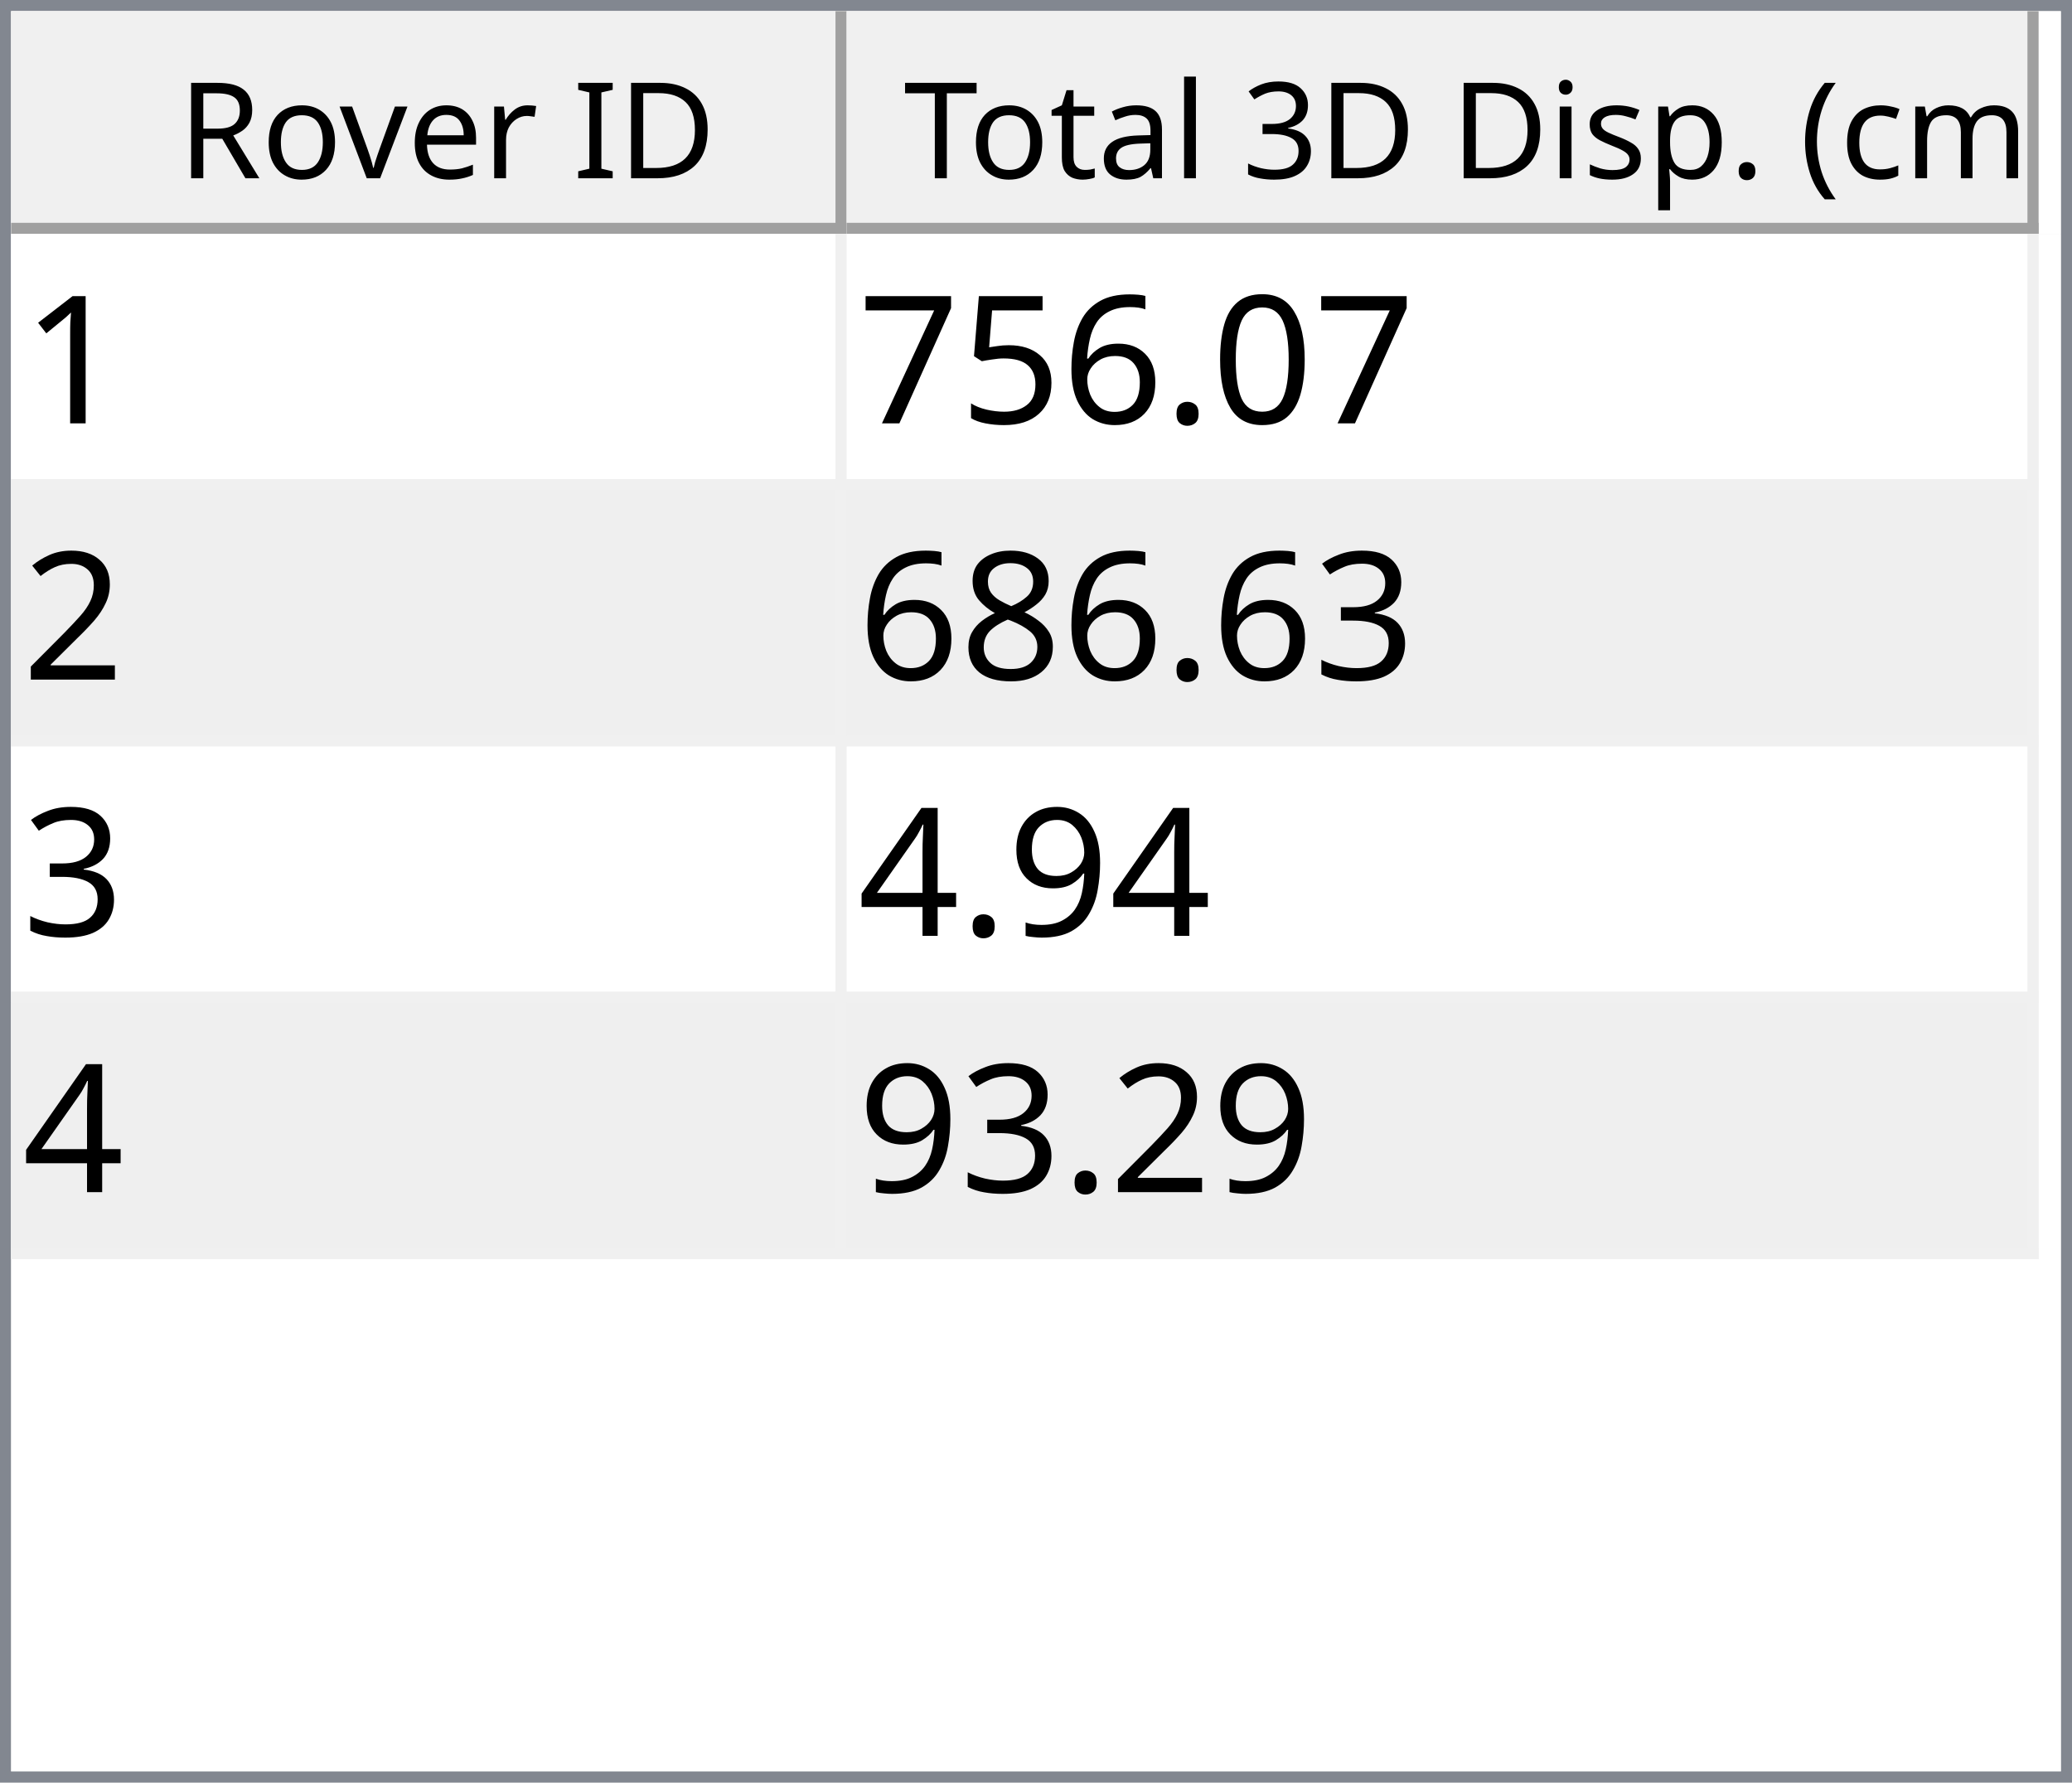
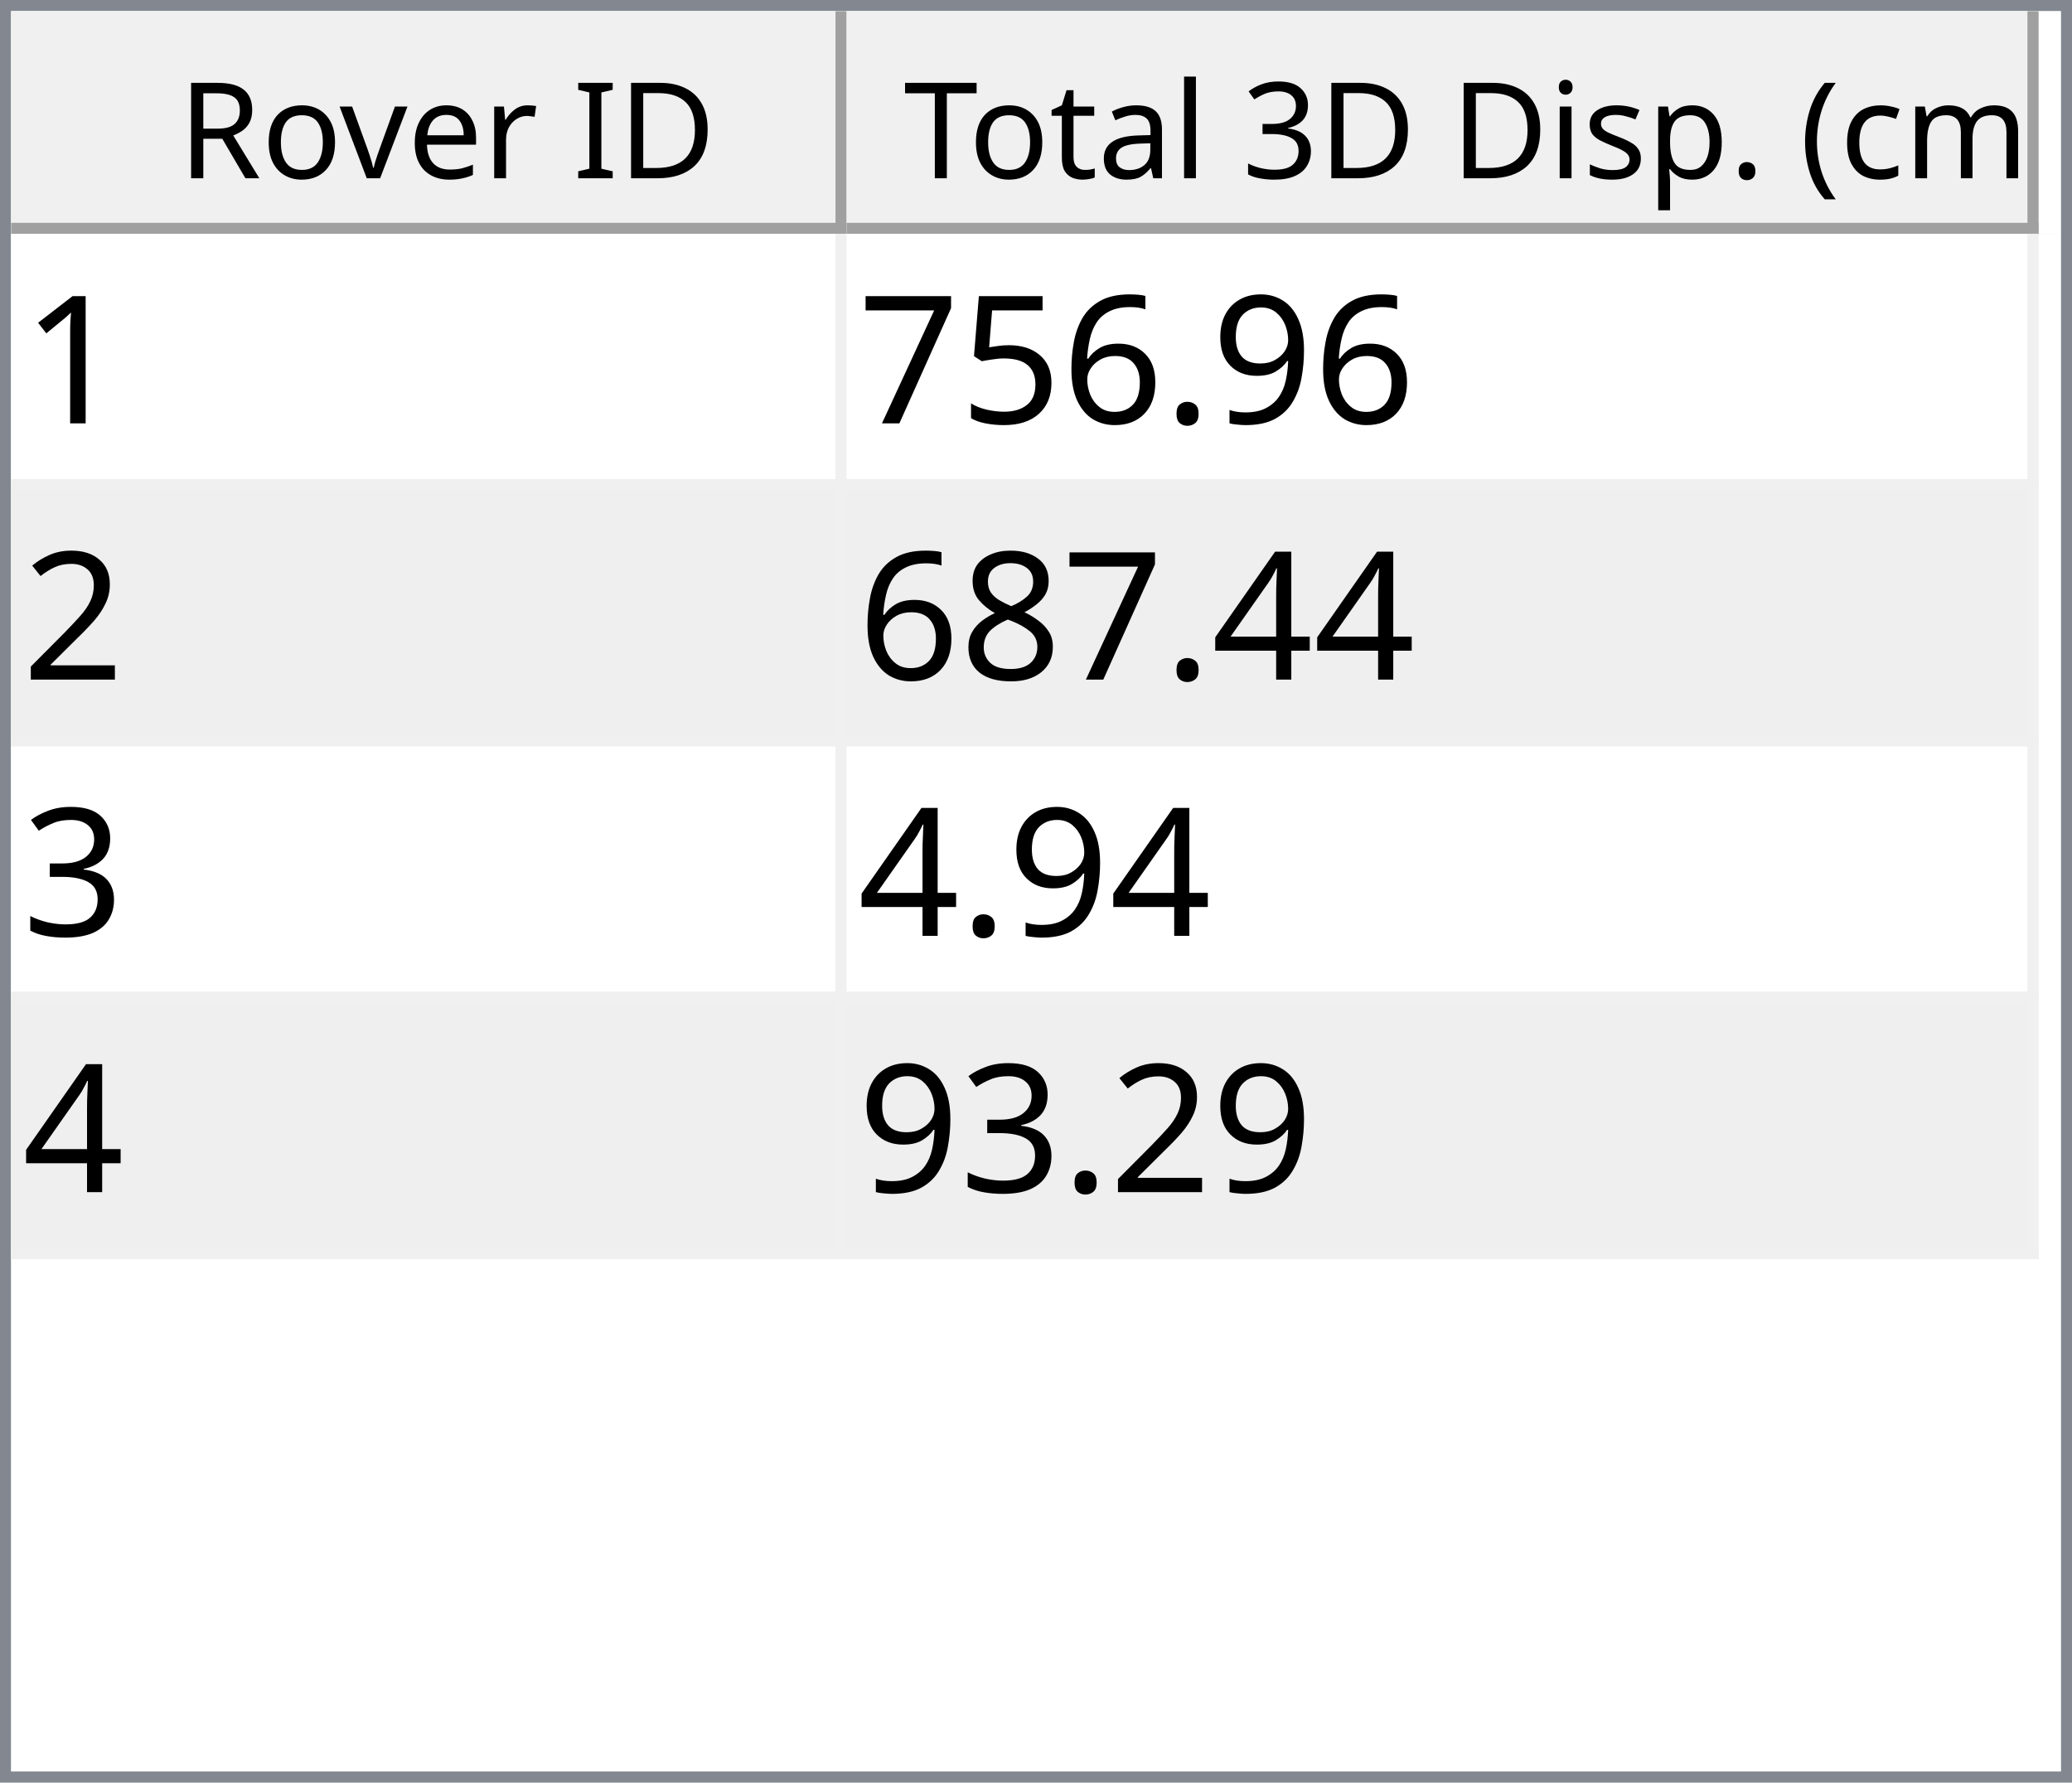
<svg xmlns="http://www.w3.org/2000/svg" style="fill-opacity:1; color-rendering:auto; color-interpolation:auto; text-rendering:auto; stroke:black; stroke-linecap:square; stroke-miterlimit:10; shape-rendering:auto; stroke-opacity:1; fill:black; stroke-dasharray:none; font-weight:normal; stroke-width:1; font-family:'Dialog'; font-style:normal; stroke-linejoin:miter; font-size:12px; stroke-dashoffset:0; image-rendering:auto;" width="186" height="160">
  <defs id="genericDefs" />
  <g>
    <defs id="defs1">
      <clipPath clipPathUnits="userSpaceOnUse" id="clipPath1">
        <path d="M0 0 L186 0 L186 160 L0 160 L0 0 Z" />
      </clipPath>
      <clipPath clipPathUnits="userSpaceOnUse" id="clipPath2">
        <path d="M0 0 L0 160 L186 160 L186 0 Z" />
      </clipPath>
      <clipPath clipPathUnits="userSpaceOnUse" id="clipPath3">
        <path d="M0 0 L0 20 L184 20 L184 0 Z" />
      </clipPath>
      <clipPath clipPathUnits="userSpaceOnUse" id="clipPath4">
        <path d="M0 0 L0 20 L75 20 L75 0 Z" />
      </clipPath>
      <clipPath clipPathUnits="userSpaceOnUse" id="clipPath5">
        <path d="M1 1 L1 19 L74 19 L74 1 Z" />
      </clipPath>
      <clipPath clipPathUnits="userSpaceOnUse" id="clipPath6">
        <path d="M0 0 L0 18 L73 18 L73 0 Z" />
      </clipPath>
      <clipPath clipPathUnits="userSpaceOnUse" id="clipPath7">
        <path d="M-0.5 -0.5 L-0.5 19.5 L74.5 19.5 L74.5 -0.5 Z" />
      </clipPath>
      <clipPath clipPathUnits="userSpaceOnUse" id="clipPath8">
        <path d="M0 0 L0 20 L107 20 L107 0 Z" />
      </clipPath>
      <clipPath clipPathUnits="userSpaceOnUse" id="clipPath9">
        <path d="M1 1 L1 19 L106 19 L106 1 Z" />
      </clipPath>
      <clipPath clipPathUnits="userSpaceOnUse" id="clipPath10">
        <path d="M0 0 L0 18 L105 18 L105 0 Z" />
      </clipPath>
      <clipPath clipPathUnits="userSpaceOnUse" id="clipPath11">
        <path d="M-0.5 -0.5 L-0.5 19.5 L106.5 19.5 L106.5 -0.5 Z" />
      </clipPath>
      <clipPath clipPathUnits="userSpaceOnUse" id="clipPath12">
        <path d="M0 0 L0 138 L184 138 L184 0 Z" />
      </clipPath>
      <clipPath clipPathUnits="userSpaceOnUse" id="clipPath13">
        <path d="M0 0 L0 92 L182 92 L182 0 Z" />
      </clipPath>
      <clipPath clipPathUnits="userSpaceOnUse" id="clipPath14">
        <path d="M-0.5 -0.5 L-0.5 91.5 L181.5 91.5 L181.5 -0.5 Z" />
      </clipPath>
      <clipPath clipPathUnits="userSpaceOnUse" id="clipPath15">
        <path d="M0 0 L0 22 L74 22 L74 0 Z" />
      </clipPath>
      <clipPath clipPathUnits="userSpaceOnUse" id="clipPath16">
        <path d="M0 0 L0 22 L106 22 L106 0 Z" />
      </clipPath>
      <font horiz-adv-x="64.551" id="font1">
        <font-face ascent="107.91" descent="25.098" units-per-em="100" style="font-style:normal; font-family:Segoe UI; font-weight:normal;" />
        <missing-glyph horiz-adv-x="64.551" d="M8.109 0 L8.109 68.266 L56.453 68.266 L56.453 0 L8.109 0 ZM15.328 7.234 L49.219 7.234 L49.219 61.031 L15.328 61.031 L15.328 7.234 Z" />
        <glyph unicode="D" horiz-adv-x="70.117" d="M9.188 0 L9.188 70.016 L28.516 70.016 Q65.531 70.016 65.531 35.891 Q65.531 19.672 55.25 9.836 Q44.969 0 27.734 0 L9.188 0 ZM17.391 62.594 L17.391 7.422 L27.828 7.422 Q41.609 7.422 49.273 14.797 Q56.938 22.172 56.938 35.688 Q56.938 62.594 28.328 62.594 L17.391 62.594 Z" />
        <glyph unicode="I" horiz-adv-x="26.611" d="M17.391 0 L9.188 0 L9.188 70.016 L17.391 70.016 L17.391 0 Z" />
        <glyph unicode=" " horiz-adv-x="27.393" d="" />
        <glyph unicode="r" horiz-adv-x="34.766" d="M34.188 41.891 Q32.078 43.5 28.125 43.5 Q23 43.5 19.555 38.672 Q16.109 33.844 16.109 25.484 L16.109 0 L8.109 0 L8.109 50 L16.109 50 L16.109 39.703 L16.312 39.703 Q18.016 44.969 21.531 47.922 Q25.047 50.875 29.391 50.875 Q32.516 50.875 34.188 50.203 L34.188 41.891 Z" />
        <glyph unicode="e" horiz-adv-x="52.295" d="M48.297 23 L12.984 23 Q13.188 14.656 17.484 10.109 Q21.781 5.562 29.297 5.562 Q37.75 5.562 44.828 11.141 L44.828 3.609 Q38.234 -1.172 27.391 -1.172 Q16.797 -1.172 10.742 5.641 Q4.688 12.453 4.688 24.812 Q4.688 36.469 11.305 43.82 Q17.922 51.172 27.734 51.172 Q37.547 51.172 42.922 44.828 Q48.297 38.484 48.297 27.203 L48.297 23 ZM40.094 29.781 Q40.047 36.719 36.75 40.578 Q33.453 44.438 27.594 44.438 Q21.922 44.438 17.969 40.383 Q14.016 36.328 13.094 29.781 L40.094 29.781 Z" />
        <glyph unicode="v" horiz-adv-x="47.9" d="M47.406 50 L27.484 0 L19.625 0 L0.688 50 L9.469 50 L22.172 13.672 Q23.578 9.672 23.922 6.688 L24.125 6.688 Q24.609 10.453 25.688 13.484 L38.969 50 L47.406 50 Z" />
        <glyph unicode="o" horiz-adv-x="58.594" d="M29 -1.172 Q17.922 -1.172 11.305 5.836 Q4.688 12.844 4.688 24.422 Q4.688 37.016 11.57 44.094 Q18.453 51.172 30.172 51.172 Q41.359 51.172 47.633 44.289 Q53.906 37.406 53.906 25.203 Q53.906 13.234 47.141 6.031 Q40.375 -1.172 29 -1.172 ZM29.594 44.438 Q21.875 44.438 17.383 39.188 Q12.891 33.938 12.891 24.703 Q12.891 15.828 17.43 10.695 Q21.969 5.562 29.594 5.562 Q37.359 5.562 41.531 10.594 Q45.703 15.625 45.703 24.906 Q45.703 34.281 41.531 39.359 Q37.359 44.438 29.594 44.438 Z" />
        <glyph unicode="R" horiz-adv-x="59.814" d="M59.375 0 L49.609 0 L37.891 19.625 Q36.281 22.359 34.766 24.289 Q33.25 26.219 31.664 27.438 Q30.078 28.656 28.25 29.219 Q26.422 29.781 24.125 29.781 L17.391 29.781 L17.391 0 L9.188 0 L9.188 70.016 L30.078 70.016 Q34.672 70.016 38.555 68.867 Q42.438 67.719 45.289 65.375 Q48.141 63.031 49.758 59.547 Q51.375 56.062 51.375 51.375 Q51.375 47.703 50.273 44.656 Q49.172 41.609 47.148 39.211 Q45.125 36.812 42.266 35.133 Q39.406 33.453 35.844 32.516 L35.844 32.328 Q37.594 31.547 38.891 30.547 Q40.188 29.547 41.359 28.18 Q42.531 26.812 43.68 25.078 Q44.828 23.344 46.234 21.047 L59.375 0 ZM17.391 62.594 L17.391 37.203 L28.516 37.203 Q31.594 37.203 34.203 38.133 Q36.812 39.062 38.719 40.797 Q40.625 42.531 41.703 45.047 Q42.781 47.562 42.781 50.688 Q42.781 56.297 39.141 59.445 Q35.5 62.594 28.609 62.594 L17.391 62.594 Z" />
        <glyph unicode=")" horiz-adv-x="30.176" d="M8.297 -15.922 L1.172 -15.922 Q16.406 2.344 16.406 26.812 Q16.406 51.469 1.078 70.016 L8.297 70.016 Q23.531 52.156 23.531 26.703 Q23.531 1.375 8.297 -15.922 Z" />
        <glyph unicode="m" horiz-adv-x="86.133" d="M79.109 0 L71.094 0 L71.094 28.719 Q71.094 37.016 68.531 40.727 Q65.969 44.438 59.906 44.438 Q54.781 44.438 51.195 39.75 Q47.609 35.062 47.609 28.516 L47.609 0 L39.594 0 L39.594 29.688 Q39.594 44.438 28.219 44.438 Q22.953 44.438 19.531 40.016 Q16.109 35.594 16.109 28.516 L16.109 0 L8.109 0 L8.109 50 L16.109 50 L16.109 42.094 L16.312 42.094 Q21.625 51.172 31.844 51.172 Q36.969 51.172 40.773 48.312 Q44.578 45.453 46 40.828 Q51.562 51.172 62.594 51.172 Q79.109 51.172 79.109 30.812 L79.109 0 Z" />
        <glyph unicode="c" horiz-adv-x="46.191" d="M42.188 2.297 Q36.422 -1.172 28.516 -1.172 Q17.828 -1.172 11.258 5.789 Q4.688 12.75 4.688 23.828 Q4.688 36.188 11.766 43.68 Q18.844 51.172 30.672 51.172 Q37.25 51.172 42.281 48.734 L42.281 40.531 Q36.719 44.438 30.375 44.438 Q22.703 44.438 17.797 38.945 Q12.891 33.453 12.891 24.516 Q12.891 15.719 17.508 10.641 Q22.125 5.562 29.891 5.562 Q36.422 5.562 42.188 9.906 L42.188 2.297 Z" />
        <glyph unicode="(" horiz-adv-x="30.176" d="M29.109 -15.922 L21.969 -15.922 Q6.844 1.375 6.844 26.703 Q6.844 52.156 21.969 70.016 L29.203 70.016 Q13.875 51.469 13.875 26.812 Q13.875 2.344 29.109 -15.922 Z" />
        <glyph unicode="." horiz-adv-x="21.68" d="M10.891 -1.078 Q8.641 -1.078 7.055 0.539 Q5.469 2.156 5.469 4.391 Q5.469 6.641 7.055 8.273 Q8.641 9.906 10.891 9.906 Q13.188 9.906 14.797 8.273 Q16.406 6.641 16.406 4.391 Q16.406 2.156 14.797 0.539 Q13.188 -1.078 10.891 -1.078 Z" />
        <glyph unicode="p" horiz-adv-x="58.789" d="M16.312 7.234 L16.109 7.234 L16.109 -23 L8.109 -23 L8.109 50 L16.109 50 L16.109 41.219 L16.312 41.219 Q22.219 51.172 33.594 51.172 Q43.266 51.172 48.688 44.461 Q54.109 37.75 54.109 26.469 Q54.109 13.922 48 6.375 Q41.891 -1.172 31.297 -1.172 Q21.578 -1.172 16.312 7.234 ZM16.109 27.391 L16.109 20.406 Q16.109 14.203 20.141 9.883 Q24.172 5.562 30.375 5.562 Q37.641 5.562 41.773 11.133 Q45.906 16.703 45.906 26.609 Q45.906 34.969 42.047 39.703 Q38.188 44.438 31.594 44.438 Q24.609 44.438 20.359 39.578 Q16.109 34.719 16.109 27.391 Z" />
        <glyph unicode="s" horiz-adv-x="42.432" d="M5.078 1.812 L5.078 10.406 Q11.625 5.562 19.484 5.562 Q30.031 5.562 30.031 12.594 Q30.031 14.594 29.125 15.992 Q28.219 17.391 26.68 18.461 Q25.141 19.531 23.07 20.383 Q21 21.234 18.609 22.172 Q15.281 23.484 12.766 24.828 Q10.25 26.172 8.57 27.859 Q6.891 29.547 6.031 31.695 Q5.172 33.844 5.172 36.719 Q5.172 40.234 6.789 42.945 Q8.406 45.656 11.086 47.484 Q13.766 49.312 17.211 50.242 Q20.656 51.172 24.312 51.172 Q30.812 51.172 35.938 48.922 L35.938 40.828 Q30.422 44.438 23.25 44.438 Q21 44.438 19.195 43.922 Q17.391 43.406 16.094 42.477 Q14.797 41.547 14.086 40.258 Q13.375 38.969 13.375 37.406 Q13.375 35.453 14.086 34.133 Q14.797 32.812 16.164 31.789 Q17.531 30.766 19.484 29.938 Q21.438 29.109 23.922 28.125 Q27.25 26.859 29.883 25.516 Q32.516 24.172 34.375 22.484 Q36.234 20.797 37.234 18.602 Q38.234 16.406 38.234 13.375 Q38.234 9.672 36.602 6.938 Q34.969 4.203 32.234 2.398 Q29.5 0.594 25.93 -0.289 Q22.359 -1.172 18.453 -1.172 Q10.75 -1.172 5.078 1.812 Z" />
        <glyph unicode="i" horiz-adv-x="24.219" d="M12.203 62.703 Q10.062 62.703 8.547 64.164 Q7.031 65.625 7.031 67.875 Q7.031 70.125 8.547 71.609 Q10.062 73.094 12.203 73.094 Q14.406 73.094 15.945 71.609 Q17.484 70.125 17.484 67.875 Q17.484 65.719 15.945 64.211 Q14.406 62.703 12.203 62.703 ZM16.109 0 L8.109 0 L8.109 50 L16.109 50 L16.109 0 Z" />
        <glyph unicode="3" horiz-adv-x="53.906" d="M46.531 19.828 Q46.531 15.094 44.75 11.211 Q42.969 7.328 39.719 4.57 Q36.469 1.812 31.93 0.297 Q27.391 -1.219 21.922 -1.219 Q11.922 -1.219 6 2.594 L6 11.188 Q13.094 5.609 22.219 5.609 Q25.875 5.609 28.828 6.539 Q31.781 7.469 33.906 9.227 Q36.031 10.984 37.18 13.477 Q38.328 15.969 38.328 19.094 Q38.328 32.812 18.797 32.812 L12.984 32.812 L12.984 39.594 L18.5 39.594 Q35.797 39.594 35.797 52.484 Q35.797 64.406 22.609 64.406 Q15.188 64.406 8.688 59.422 L8.688 67.188 Q15.375 71.188 24.609 71.188 Q29 71.188 32.57 69.969 Q36.141 68.75 38.68 66.555 Q41.219 64.359 42.609 61.281 Q44 58.203 44 54.5 Q44 40.672 30.031 36.719 L30.031 36.531 Q33.594 36.141 36.625 34.797 Q39.656 33.453 41.852 31.305 Q44.047 29.156 45.289 26.25 Q46.531 23.344 46.531 19.828 Z" />
        <glyph unicode="l" horiz-adv-x="24.219" d="M16.109 0 L8.109 0 L8.109 74.031 L16.109 74.031 L16.109 0 Z" />
        <glyph unicode="a" horiz-adv-x="50.879" d="M43.891 0 L35.891 0 L35.891 7.812 L35.688 7.812 Q30.469 -1.172 20.312 -1.172 Q12.844 -1.172 8.617 2.781 Q4.391 6.734 4.391 13.281 Q4.391 27.297 20.906 29.594 L35.891 31.688 Q35.891 44.438 25.594 44.438 Q16.547 44.438 9.281 38.281 L9.281 46.484 Q16.656 51.172 26.266 51.172 Q43.891 51.172 43.891 32.516 L43.891 0 ZM35.891 25.297 L23.828 23.641 Q18.266 22.859 15.43 20.875 Q12.594 18.891 12.594 13.875 Q12.594 10.203 15.211 7.883 Q17.828 5.562 22.172 5.562 Q28.125 5.562 32.008 9.742 Q35.891 13.922 35.891 20.312 L35.891 25.297 Z" />
        <glyph unicode="t" horiz-adv-x="33.887" d="M31.297 0.484 Q28.469 -1.078 23.828 -1.078 Q10.688 -1.078 10.688 13.578 L10.688 43.172 L2.094 43.172 L2.094 50 L10.688 50 L10.688 62.203 L18.703 64.797 L18.703 50 L31.297 50 L31.297 43.172 L18.703 43.172 L18.703 14.984 Q18.703 9.969 20.414 7.82 Q22.125 5.672 26.078 5.672 Q29.109 5.672 31.297 7.328 L31.297 0.484 Z" />
        <glyph unicode="T" horiz-adv-x="52.393" d="M50.594 62.594 L30.375 62.594 L30.375 0 L22.172 0 L22.172 62.594 L2 62.594 L2 70.016 L50.594 70.016 L50.594 62.594 Z" />
      </font>
      <font horiz-adv-x="75.0" id="font2">
        <font-face ascent="100.537" descent="21.973" units-per-em="100" style="font-style:normal; font-family:sans-serif; font-weight:normal;" />
        <missing-glyph horiz-adv-x="75.0" d="M12.5 0 L12.5 62.5 L62.5 62.5 L62.5 0 L12.5 0 ZM14.062 1.562 L60.938 1.562 L60.938 60.938 L14.062 60.938 L14.062 1.562 Z" />
        <glyph unicode="1" horiz-adv-x="55.615" d="M37.25 0 L28.469 0 L28.469 56 Q25.297 52.984 20.141 49.953 Q14.984 46.922 10.891 45.406 L10.891 53.906 Q18.266 57.375 23.781 62.305 Q29.297 67.234 31.594 71.875 L37.25 71.875 L37.25 0 Z" />
-         <glyph unicode="0" horiz-adv-x="55.615" d="M4.156 35.297 Q4.156 48 6.766 55.742 Q9.375 63.484 14.523 67.68 Q19.672 71.875 27.484 71.875 Q33.25 71.875 37.594 69.555 Q41.938 67.234 44.773 62.867 Q47.609 58.5 49.219 52.227 Q50.828 45.953 50.828 35.297 Q50.828 22.703 48.242 14.969 Q45.656 7.234 40.508 3.008 Q35.359 -1.219 27.484 -1.219 Q17.141 -1.219 11.234 6.203 Q4.156 15.141 4.156 35.297 ZM13.188 35.297 Q13.188 17.672 17.312 11.836 Q21.438 6 27.484 6 Q33.547 6 37.672 11.859 Q41.797 17.719 41.797 35.297 Q41.797 52.984 37.672 58.789 Q33.547 64.594 27.391 64.594 Q21.344 64.594 17.719 59.469 Q13.188 52.938 13.188 35.297 Z" />
+         <glyph unicode="9" horiz-adv-x="55.615" d="M5.469 16.547 L13.922 17.328 Q14.984 11.375 18.016 8.688 Q21.047 6 25.781 6 Q29.828 6 32.883 7.859 Q35.938 9.719 37.891 12.82 Q39.844 15.922 41.164 21.195 Q42.484 26.469 42.484 31.938 Q42.484 32.516 42.438 33.688 Q39.797 29.5 35.234 26.883 Q30.672 24.266 25.344 24.266 Q16.453 24.266 10.305 30.711 Q4.156 37.156 4.156 47.703 Q4.156 58.594 10.578 65.234 Q17 71.875 26.656 71.875 Q33.641 71.875 39.43 68.117 Q45.219 64.359 48.219 57.398 Q51.219 50.438 51.219 37.25 Q51.219 23.531 48.242 15.406 Q45.266 7.281 39.383 3.031 Q33.5 -1.219 25.594 -1.219 Q17.188 -1.219 11.867 3.445 Q6.547 8.109 5.469 16.547 ZM41.453 48.141 Q41.453 55.719 37.43 60.156 Q33.406 64.594 27.734 64.594 Q21.875 64.594 17.531 59.812 Q13.188 55.031 13.188 47.406 Q13.188 40.578 17.312 36.305 Q21.438 32.031 27.484 32.031 Q33.594 32.031 37.523 36.305 Q41.453 40.578 41.453 48.141 Z" />
        <glyph unicode="." horiz-adv-x="27.783" d="M9.078 0 L9.078 10.016 L19.094 10.016 L19.094 0 L9.078 0 Z" />
        <glyph unicode="6" horiz-adv-x="55.615" d="M49.75 54.047 L41.016 53.375 Q39.844 58.547 37.703 60.891 Q34.125 64.656 28.906 64.656 Q24.703 64.656 21.531 62.312 Q17.391 59.281 14.992 53.469 Q12.594 47.656 12.5 36.922 Q15.672 41.75 20.266 44.094 Q24.859 46.438 29.891 46.438 Q38.672 46.438 44.852 39.969 Q51.031 33.5 51.031 23.25 Q51.031 16.5 48.125 10.719 Q45.219 4.938 40.141 1.859 Q35.062 -1.219 28.609 -1.219 Q17.625 -1.219 10.695 6.859 Q3.766 14.938 3.766 33.5 Q3.766 54.25 11.422 63.672 Q18.109 71.875 29.438 71.875 Q37.891 71.875 43.289 67.141 Q48.688 62.406 49.75 54.047 ZM13.875 23.188 Q13.875 18.656 15.797 14.508 Q17.719 10.359 21.188 8.18 Q24.656 6 28.469 6 Q34.031 6 38.039 10.492 Q42.047 14.984 42.047 22.703 Q42.047 30.125 38.086 34.398 Q34.125 38.672 28.125 38.672 Q22.172 38.672 18.023 34.398 Q13.875 30.125 13.875 23.188 Z" />
        <glyph unicode="5" horiz-adv-x="55.615" d="M4.156 18.75 L13.375 19.531 Q14.406 12.797 18.141 9.398 Q21.875 6 27.156 6 Q33.5 6 37.891 10.789 Q42.281 15.578 42.281 23.484 Q42.281 31 38.062 35.352 Q33.844 39.703 27 39.703 Q22.75 39.703 19.336 37.773 Q15.922 35.844 13.969 32.766 L5.719 33.844 L12.641 70.609 L48.25 70.609 L48.25 62.203 L19.672 62.203 L15.828 42.969 Q22.266 47.469 29.344 47.469 Q38.719 47.469 45.164 40.969 Q51.609 34.469 51.609 24.266 Q51.609 14.547 45.953 7.469 Q39.062 -1.219 27.156 -1.219 Q17.391 -1.219 11.211 4.25 Q5.031 9.719 4.156 18.75 Z" />
        <glyph unicode="7" horiz-adv-x="55.615" d="M4.734 62.203 L4.734 70.656 L51.078 70.656 L51.078 63.812 Q44.234 56.547 37.523 44.484 Q30.812 32.422 27.156 19.672 Q24.516 10.688 23.781 0 L14.75 0 Q14.891 8.453 18.062 20.414 Q21.234 32.375 27.172 43.484 Q33.109 54.594 39.797 62.203 L4.734 62.203 Z" />
        <glyph unicode="2" horiz-adv-x="55.615" d="M50.344 8.453 L50.344 0 L3.031 0 Q2.938 3.172 4.047 6.109 Q5.859 10.938 9.836 15.625 Q13.812 20.312 21.344 26.469 Q33.016 36.031 37.117 41.625 Q41.219 47.219 41.219 52.203 Q41.219 57.422 37.477 61.008 Q33.734 64.594 27.734 64.594 Q21.391 64.594 17.578 60.789 Q13.766 56.984 13.719 50.25 L4.688 51.172 Q5.609 61.281 11.664 66.578 Q17.719 71.875 27.938 71.875 Q38.234 71.875 44.242 66.164 Q50.25 60.453 50.25 52 Q50.25 47.703 48.492 43.555 Q46.734 39.406 42.656 34.812 Q38.578 30.219 29.109 22.219 Q21.188 15.578 18.945 13.211 Q16.703 10.844 15.234 8.453 L50.344 8.453 Z" />
+         <glyph unicode="4" horiz-adv-x="55.615" d="M32.328 0 L32.328 17.141 L1.266 17.141 L1.266 25.203 L33.938 71.578 L41.109 71.578 L41.109 25.203 L50.781 25.203 L50.781 17.141 L41.109 17.141 L41.109 0 L32.328 0 ZM32.328 25.203 L32.328 57.469 L9.906 25.203 L32.328 25.203 Z" />
+         <glyph unicode="8" horiz-adv-x="55.615" d="M17.672 38.812 Q12.203 40.828 9.57 44.539 Q6.938 48.25 6.938 53.422 Q6.938 61.234 12.555 66.555 Q18.172 71.875 27.484 71.875 Q36.859 71.875 42.578 66.43 Q48.297 60.984 48.297 53.172 Q48.297 48.188 45.68 44.508 Q43.062 40.828 37.75 38.812 Q44.344 36.672 47.781 31.883 Q51.219 27.094 51.219 20.453 Q51.219 11.281 44.727 5.031 Q38.234 -1.219 27.641 -1.219 Q17.047 -1.219 10.547 5.055 Q4.047 11.328 4.047 20.703 Q4.047 27.688 7.594 32.398 Q11.141 37.109 17.672 38.812 ZM15.922 53.719 Q15.922 48.641 19.195 45.414 Q22.469 42.188 27.688 42.188 Q32.766 42.188 36.016 45.383 Q39.266 48.578 39.266 53.219 Q39.266 58.062 35.914 61.359 Q32.562 64.656 27.594 64.656 Q22.562 64.656 19.242 61.43 Q15.922 58.203 15.922 53.719 ZM13.094 20.656 Q13.094 16.891 14.875 13.375 Q16.656 9.859 20.172 7.93 Q23.688 6 27.734 6 Q34.031 6 38.133 10.055 Q42.234 14.109 42.234 20.359 Q42.234 26.703 38.016 30.859 Q33.797 35.016 27.438 35.016 Q21.234 35.016 17.164 30.914 Q13.094 26.812 13.094 20.656 Z" />
        <glyph unicode="3" horiz-adv-x="55.615" d="M4.203 18.891 L12.984 20.062 Q14.5 12.594 18.141 9.297 Q21.781 6 27 6 Q33.203 6 37.477 10.297 Q41.75 14.594 41.75 20.953 Q41.75 27 37.797 30.93 Q33.844 34.859 27.734 34.859 Q25.25 34.859 21.531 33.891 L22.516 41.609 Q23.391 41.5 23.922 41.5 Q29.547 41.5 34.039 44.43 Q38.531 47.359 38.531 53.469 Q38.531 58.297 35.258 61.477 Q31.984 64.656 26.812 64.656 Q21.688 64.656 18.266 61.43 Q14.844 58.203 13.875 51.766 L5.078 53.328 Q6.688 62.156 12.398 67.016 Q18.109 71.875 26.609 71.875 Q32.469 71.875 37.398 69.359 Q42.328 66.844 44.945 62.5 Q47.562 58.156 47.562 53.266 Q47.562 48.641 45.07 44.828 Q42.578 41.016 37.703 38.766 Q44.047 37.312 47.562 32.695 Q51.078 28.078 51.078 21.141 Q51.078 11.766 44.242 5.25 Q37.406 -1.266 26.953 -1.266 Q17.531 -1.266 11.305 4.352 Q5.078 9.969 4.203 18.891 Z" />
-         <glyph unicode="8" horiz-adv-x="55.615" d="M17.672 38.812 Q12.203 40.828 9.57 44.539 Q6.938 48.25 6.938 53.422 Q6.938 61.234 12.555 66.555 Q18.172 71.875 27.484 71.875 Q36.859 71.875 42.578 66.43 Q48.297 60.984 48.297 53.172 Q48.297 48.188 45.68 44.508 Q43.062 40.828 37.75 38.812 Q44.344 36.672 47.781 31.883 Q51.219 27.094 51.219 20.453 Q51.219 11.281 44.727 5.031 Q38.234 -1.219 27.641 -1.219 Q17.047 -1.219 10.547 5.055 Q4.047 11.328 4.047 20.703 Q4.047 27.688 7.594 32.398 Q11.141 37.109 17.672 38.812 ZM15.922 53.719 Q15.922 48.641 19.195 45.414 Q22.469 42.188 27.688 42.188 Q32.766 42.188 36.016 45.383 Q39.266 48.578 39.266 53.219 Q39.266 58.062 35.914 61.359 Q32.562 64.656 27.594 64.656 Q22.562 64.656 19.242 61.43 Q15.922 58.203 15.922 53.719 ZM13.094 20.656 Q13.094 16.891 14.875 13.375 Q16.656 9.859 20.172 7.93 Q23.688 6 27.734 6 Q34.031 6 38.133 10.055 Q42.234 14.109 42.234 20.359 Q42.234 26.703 38.016 30.859 Q33.797 35.016 27.438 35.016 Q21.234 35.016 17.164 30.914 Q13.094 26.812 13.094 20.656 Z" />
-         <glyph unicode="9" horiz-adv-x="55.615" d="M5.469 16.547 L13.922 17.328 Q14.984 11.375 18.016 8.688 Q21.047 6 25.781 6 Q29.828 6 32.883 7.859 Q35.938 9.719 37.891 12.82 Q39.844 15.922 41.164 21.195 Q42.484 26.469 42.484 31.938 Q42.484 32.516 42.438 33.688 Q39.797 29.5 35.234 26.883 Q30.672 24.266 25.344 24.266 Q16.453 24.266 10.305 30.711 Q4.156 37.156 4.156 47.703 Q4.156 58.594 10.578 65.234 Q17 71.875 26.656 71.875 Q33.641 71.875 39.43 68.117 Q45.219 64.359 48.219 57.398 Q51.219 50.438 51.219 37.25 Q51.219 23.531 48.242 15.406 Q45.266 7.281 39.383 3.031 Q33.5 -1.219 25.594 -1.219 Q17.188 -1.219 11.867 3.445 Q6.547 8.109 5.469 16.547 ZM41.453 48.141 Q41.453 55.719 37.43 60.156 Q33.406 64.594 27.734 64.594 Q21.875 64.594 17.531 59.812 Q13.188 55.031 13.188 47.406 Q13.188 40.578 17.312 36.305 Q21.438 32.031 27.484 32.031 Q33.594 32.031 37.523 36.305 Q41.453 40.578 41.453 48.141 Z" />
-         <glyph unicode="4" horiz-adv-x="55.615" d="M32.328 0 L32.328 17.141 L1.266 17.141 L1.266 25.203 L33.938 71.578 L41.109 71.578 L41.109 25.203 L50.781 25.203 L50.781 17.141 L41.109 17.141 L41.109 0 L32.328 0 ZM32.328 25.203 L32.328 57.469 L9.906 25.203 L32.328 25.203 Z" />
      </font>
    </defs>
    <g style="fill:white; stroke:white;">
      <rect x="0" y="0" width="186" style="clip-path:url(#clipPath1); stroke:none;" height="160" />
    </g>
    <g style="fill:white; text-rendering:optimizeSpeed; color-rendering:optimizeSpeed; image-rendering:optimizeSpeed; shape-rendering:crispEdges; stroke:white; color-interpolation:sRGB;">
      <rect x="0" width="186" height="160" y="0" style="stroke:none;" />
      <path style="stroke:none;" d="M0 160 L186 160 L186 0 L0 0 Z" />
    </g>
    <g style="fill:rgb(240,240,240); font-family:'Segoe UI'; stroke:rgb(240,240,240);">
      <rect x="0" y="0" width="186" style="clip-path:url(#clipPath2); stroke:none;" height="160" />
    </g>
    <g style="fill:rgb(130,135,144); font-family:'Segoe UI'; stroke:rgb(130,135,144);">
      <path d="M0 0 L186 0 L186 160 L0 160 L0 0 ZM1 1 L185 1 L185 159 L1 159 L1 1 Z" style="fill-rule:evenodd; clip-path:url(#clipPath2); stroke:none;" />
    </g>
    <g style="fill:white; font-family:'Segoe UI'; stroke:white;" transform="translate(1,1)">
      <rect x="0" y="0" width="184" style="clip-path:url(#clipPath3); stroke:none;" height="20" />
    </g>
    <g style="fill:rgb(240,240,240); font-family:'Segoe UI'; stroke:rgb(240,240,240);" transform="translate(1,1)">
      <rect x="0" y="0" width="75" style="clip-path:url(#clipPath4); stroke:none;" height="20" />
    </g>
    <g style="font-family:'Segoe UI';" transform="translate(2,2)">
      <text x="14" xml:space="preserve" y="14" style="clip-path:url(#clipPath6); stroke:none;">Rover ID</text>
    </g>
    <g style="fill:rgb(160,160,160); font-family:'Segoe UI'; stroke:rgb(160,160,160); stroke-linejoin:bevel;" transform="translate(1.5,1.5)">
      <line x1="74" x2="74" y1="0" style="fill:none; clip-path:url(#clipPath7);" y2="19" />
    </g>
    <g style="fill:rgb(160,160,160); font-family:'Segoe UI'; stroke:rgb(160,160,160); stroke-linejoin:bevel;" transform="matrix(1,0,0,1,1,1) translate(0.5,0.5)">
      <line x1="0" x2="74" y1="19" style="fill:none; clip-path:url(#clipPath7);" y2="19" />
    </g>
    <g style="fill:rgb(240,240,240); font-family:'Segoe UI'; stroke:rgb(240,240,240);" transform="translate(76,1)">
      <rect x="0" y="0" width="107" style="clip-path:url(#clipPath8); stroke:none;" height="20" />
    </g>
    <g style="font-family:'Segoe UI';" transform="translate(77,2)">
      <text x="1" xml:space="preserve" y="14" style="clip-path:url(#clipPath10); stroke:none;"> Total 3D Disp. (cm)</text>
    </g>
    <g style="fill:rgb(160,160,160); font-family:'Segoe UI'; stroke:rgb(160,160,160); stroke-linejoin:bevel;" transform="translate(76.5,1.5)">
      <line x1="106" x2="106" y1="0" style="fill:none; clip-path:url(#clipPath11);" y2="19" />
    </g>
    <g style="fill:rgb(160,160,160); font-family:'Segoe UI'; stroke:rgb(160,160,160); stroke-linejoin:bevel;" transform="matrix(1,0,0,1,76,1) translate(0.5,0.5)">
      <line x1="0" x2="106" y1="19" style="fill:none; clip-path:url(#clipPath11);" y2="19" />
    </g>
    <g style="fill:white; font-family:'Segoe UI'; stroke:white;" transform="translate(1,21)">
      <rect x="0" y="0" width="184" style="clip-path:url(#clipPath12); stroke:none;" height="138" />
    </g>
    <g style="fill:rgb(240,240,240); font-size:16px; font-family:sans-serif; stroke:rgb(240,240,240);" transform="translate(1,21)">
      <rect x="0" y="0" width="182" style="clip-path:url(#clipPath13); stroke:none;" height="92" />
      <line transform="translate(0.5,0.5)" x1="0" x2="181" y1="22" style="clip-path:url(#clipPath14); fill:none; stroke-linejoin:bevel;" y2="22" />
    </g>
    <g transform="matrix(1,0,0,1,1,21) translate(0.5,0.5)" style="fill:rgb(240,240,240); font-size:16px; font-family:sans-serif; stroke:rgb(240,240,240); stroke-linejoin:bevel;">
      <line x1="0" x2="181" y1="45" style="fill:none; clip-path:url(#clipPath14);" y2="45" />
    </g>
    <g transform="matrix(1,0,0,1,1,21) translate(0.5,0.5)" style="fill:rgb(240,240,240); font-size:16px; font-family:sans-serif; stroke:rgb(240,240,240); stroke-linejoin:bevel;">
      <line x1="0" x2="181" y1="68" style="fill:none; clip-path:url(#clipPath14);" y2="68" />
    </g>
    <g transform="matrix(1,0,0,1,1,21) translate(0.5,0.5)" style="fill:rgb(240,240,240); font-size:16px; font-family:sans-serif; stroke:rgb(240,240,240); stroke-linejoin:bevel;">
      <line x1="0" x2="181" y1="91" style="fill:none; clip-path:url(#clipPath14);" y2="91" />
    </g>
    <g transform="matrix(1,0,0,1,1,21) translate(0.5,0.5)" style="fill:rgb(240,240,240); font-size:16px; font-family:sans-serif; stroke:rgb(240,240,240); stroke-linejoin:bevel;">
      <line x1="74" x2="74" y1="0" style="fill:none; clip-path:url(#clipPath14);" y2="91" />
    </g>
    <g transform="matrix(1,0,0,1,1,21) translate(0.5,0.5)" style="fill:rgb(240,240,240); font-size:16px; font-family:sans-serif; stroke:rgb(240,240,240); stroke-linejoin:bevel;">
      <line x1="181" x2="181" y1="0" style="fill:none; clip-path:url(#clipPath14);" y2="91" />
    </g>
    <g style="fill:white; font-size:16px; font-family:sans-serif; stroke:white;" transform="matrix(1,0,0,1,1,21)">
      <rect x="0" y="0" width="74" style="clip-path:url(#clipPath15); stroke:none;" height="22" />
      <text x="1" y="17" style="fill:black; clip-path:url(#clipPath15); stroke:none;" xml:space="preserve">1</text>
    </g>
    <g style="fill:white; font-size:16px; font-family:sans-serif; stroke:white;" transform="matrix(1,0,0,1,1,21) translate(75,0)">
      <rect x="0" y="0" width="106" style="clip-path:url(#clipPath16); stroke:none;" height="22" />
-       <text x="1" y="17" style="fill:black; clip-path:url(#clipPath16); stroke:none;" xml:space="preserve">756.07</text>
+       <text x="1" y="17" style="fill:black; clip-path:url(#clipPath16); stroke:none;" xml:space="preserve">756.96</text>
    </g>
    <g style="fill:rgb(239,239,239); font-size:16px; font-family:sans-serif; stroke:rgb(239,239,239);" transform="matrix(1,0,0,1,1,21) translate(0,23)">
      <rect x="0" y="0" width="74" style="clip-path:url(#clipPath15); stroke:none;" height="22" />
      <text x="1" y="17" style="fill:black; clip-path:url(#clipPath15); stroke:none;" xml:space="preserve">2</text>
    </g>
    <g style="fill:rgb(239,239,239); font-size:16px; font-family:sans-serif; stroke:rgb(239,239,239);" transform="matrix(1,0,0,1,1,21) translate(75,23)">
      <rect x="0" y="0" width="106" style="clip-path:url(#clipPath16); stroke:none;" height="22" />
-       <text x="1" y="17" style="fill:black; clip-path:url(#clipPath16); stroke:none;" xml:space="preserve">686.63</text>
+       <text x="1" y="17" style="fill:black; clip-path:url(#clipPath16); stroke:none;" xml:space="preserve">687.44</text>
    </g>
    <g style="fill:white; font-size:16px; font-family:sans-serif; stroke:white;" transform="matrix(1,0,0,1,1,21) translate(0,46)">
      <rect x="0" y="0" width="74" style="clip-path:url(#clipPath15); stroke:none;" height="22" />
      <text x="1" y="17" style="fill:black; clip-path:url(#clipPath15); stroke:none;" xml:space="preserve">3</text>
    </g>
    <g style="fill:white; font-size:16px; font-family:sans-serif; stroke:white;" transform="matrix(1,0,0,1,1,21) translate(75,46)">
      <rect x="0" y="0" width="106" style="clip-path:url(#clipPath16); stroke:none;" height="22" />
      <text x="1" y="17" style="fill:black; clip-path:url(#clipPath16); stroke:none;" xml:space="preserve">4.94</text>
    </g>
    <g style="fill:rgb(239,239,239); font-size:16px; font-family:sans-serif; stroke:rgb(239,239,239);" transform="matrix(1,0,0,1,1,21) translate(0,69)">
      <rect x="0" y="0" width="74" style="clip-path:url(#clipPath15); stroke:none;" height="22" />
      <text x="1" y="17" style="fill:black; clip-path:url(#clipPath15); stroke:none;" xml:space="preserve">4</text>
    </g>
    <g style="fill:rgb(239,239,239); font-size:16px; font-family:sans-serif; stroke:rgb(239,239,239);" transform="matrix(1,0,0,1,1,21) translate(75,69)">
      <rect x="0" y="0" width="106" style="clip-path:url(#clipPath16); stroke:none;" height="22" />
      <text x="1" y="17" style="fill:black; clip-path:url(#clipPath16); stroke:none;" xml:space="preserve">93.29</text>
    </g>
  </g>
</svg>
